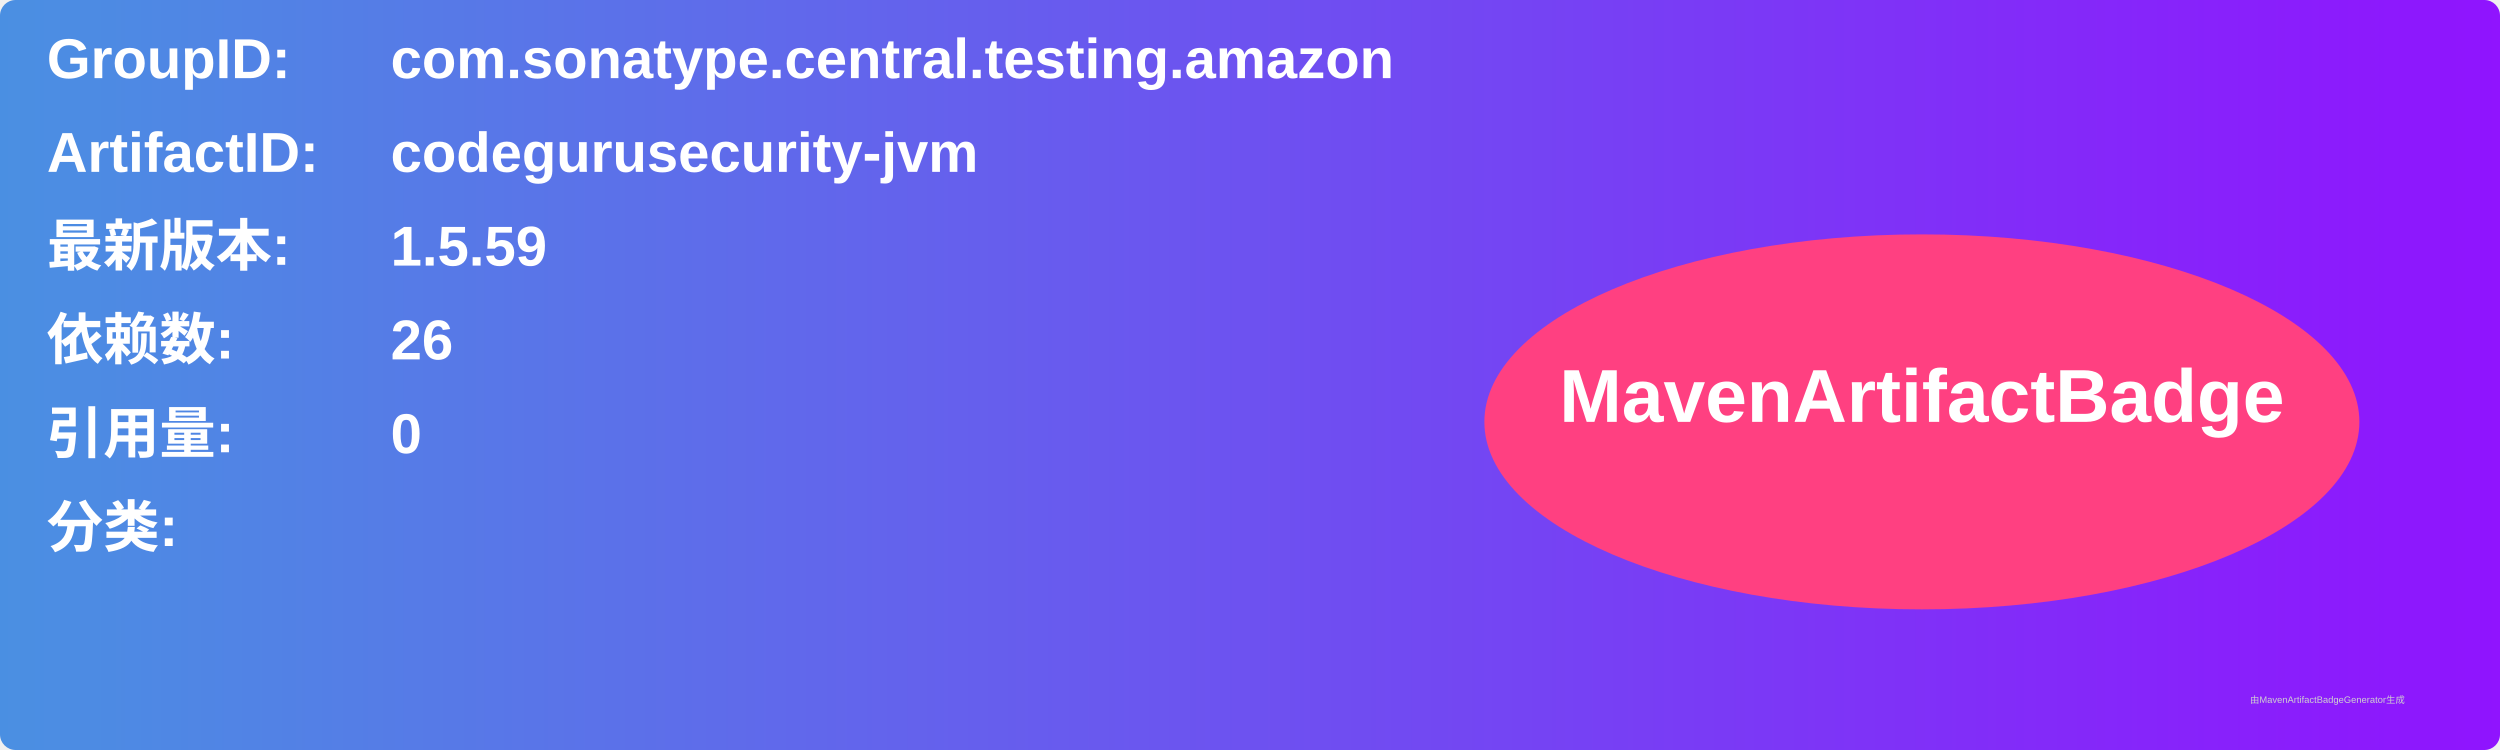
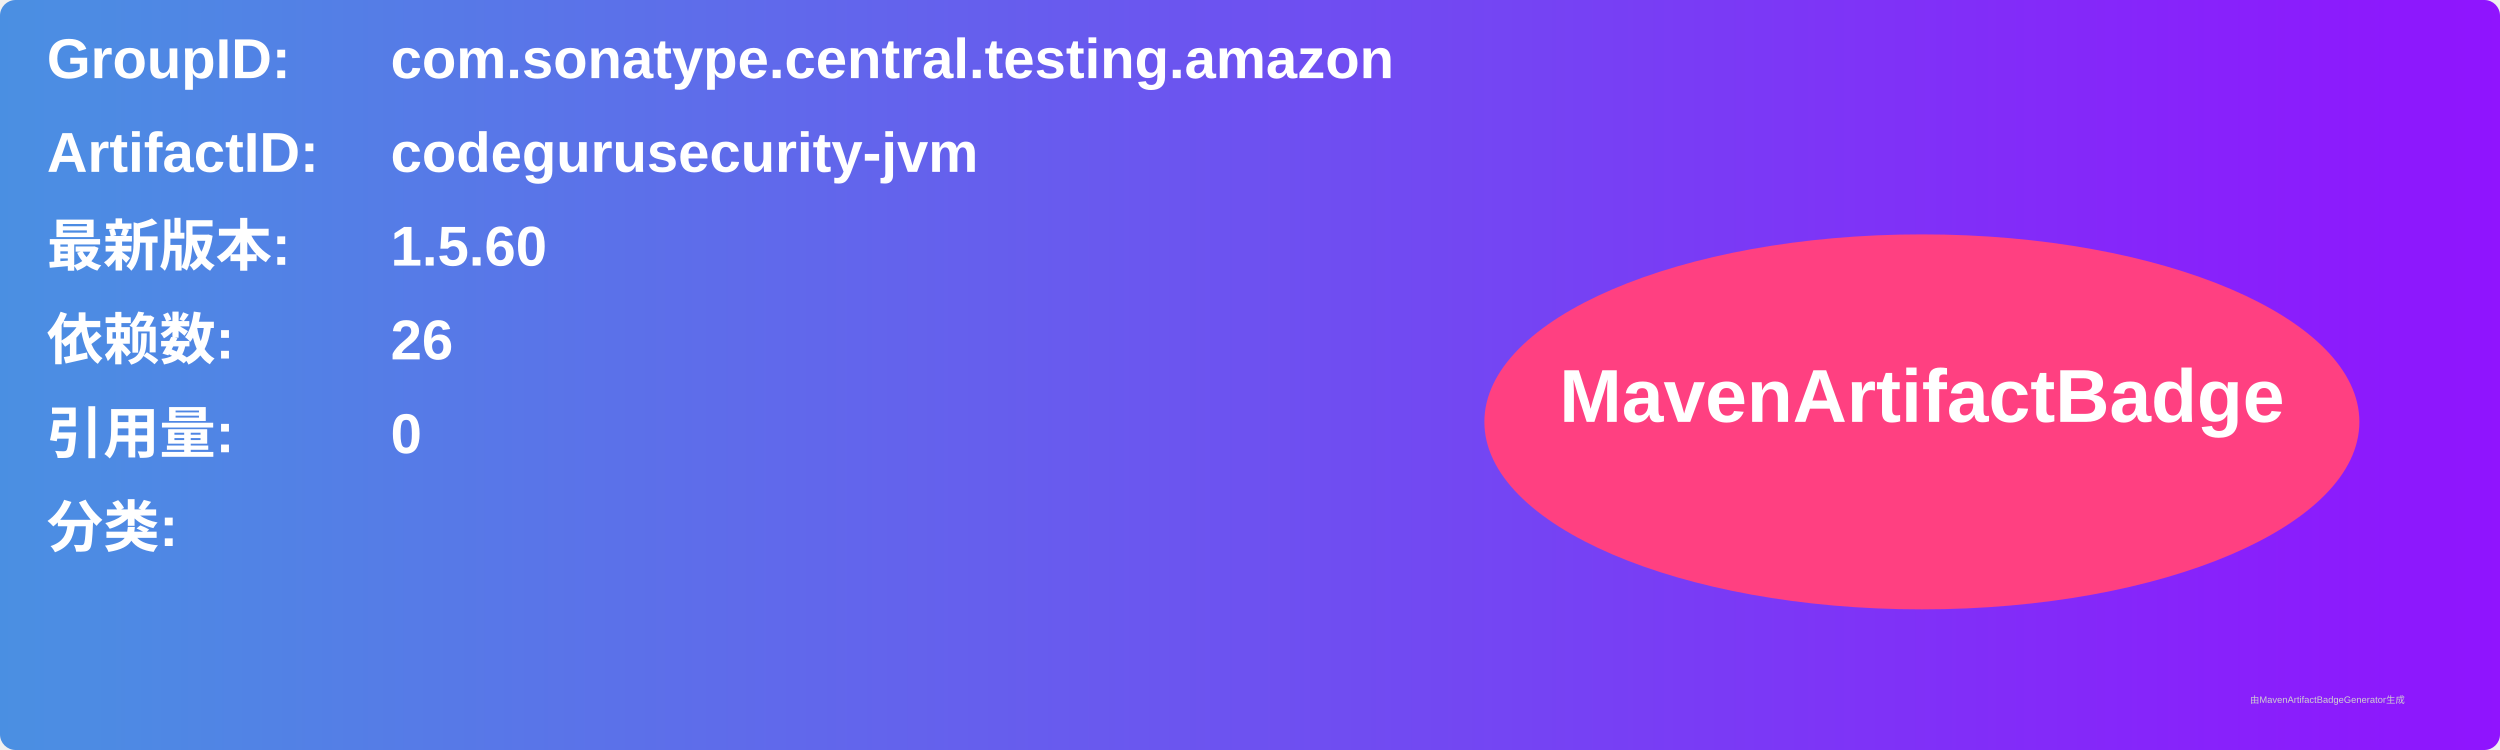
<svg xmlns="http://www.w3.org/2000/svg" width="800" height="240" viewBox="0 0 800 240">
  <linearGradient id="grad" x1="0%" y1="0%" x2="100%" y2="0%">
    <stop offset="0%" stop-color="#4a90e2" />
    <stop offset="100%" stop-color="#9013fe" />
  </linearGradient>
  <rect width="100%" height="100%" rx="5" ry="5" fill="url(#grad)" />
  <g transform="translate(15, 15)">
    <text x="0" y="10" font-family="Arial" font-size="18" fill="white" font-weight="bold" width="260">GroupID:</text>
    <text x="110" y="10" font-family="Arial" font-size="18" fill="white" font-weight="bold" width="460">com.sonatype.central.testing.amazon</text>
    <text x="0" y="40" font-family="Arial" font-size="18" fill="white" font-weight="bold" width="260">ArtifactID:</text>
    <text x="110" y="40" font-family="Arial" font-size="18" fill="white" font-weight="bold" width="460">codegurusecurity-jvm</text>
    <text x="0" y="70" font-family="Arial" font-size="18" fill="white" font-weight="bold">最新版本:</text>
    <text x="110" y="70" font-family="Arial" font-size="18" fill="white" font-weight="bold">
-       <tspan font-weight="bold">1.5.59</tspan>
+       <tspan font-weight="bold">1.5.60</tspan>
    </text>
    <text x="0" y="100" font-family="Arial" font-size="18" fill="white" font-weight="bold">依赖数: </text>
    <text x="110" y="100" font-family="Arial" font-size="18" fill="white">
      <tspan font-weight="bold">26</tspan>
    </text>
    <text x="0" y="130" font-family="Arial" font-size="18" fill="white" font-weight="bold">引用量: </text>
    <text x="110" y="130" font-family="Arial" font-size="18" fill="white">
      <tspan font-weight="bold">0</tspan>
    </text>
    <text x="0" y="160" font-family="Arial" font-size="18" fill="white" font-weight="bold">分类:</text>
    <text x="10" y="190" font-family="Arial" font-size="10" fill="white">
      <tspan font-weight="bold" />
    </text>
    <ellipse cx="600" cy="120" rx="140" ry="60" fill="#ff4081" />
    <text x="600" y="120" text-anchor="middle" font-family="Arial" font-size="24" fill="white" font-weight="bold">MavenArtifactBadge</text>
  </g>
  <text x="720" y="225" font-family="Arial" font-size="3" fill="#d0d0d0">由MavenArtifactBadgeGenerator生成</text>
</svg>
